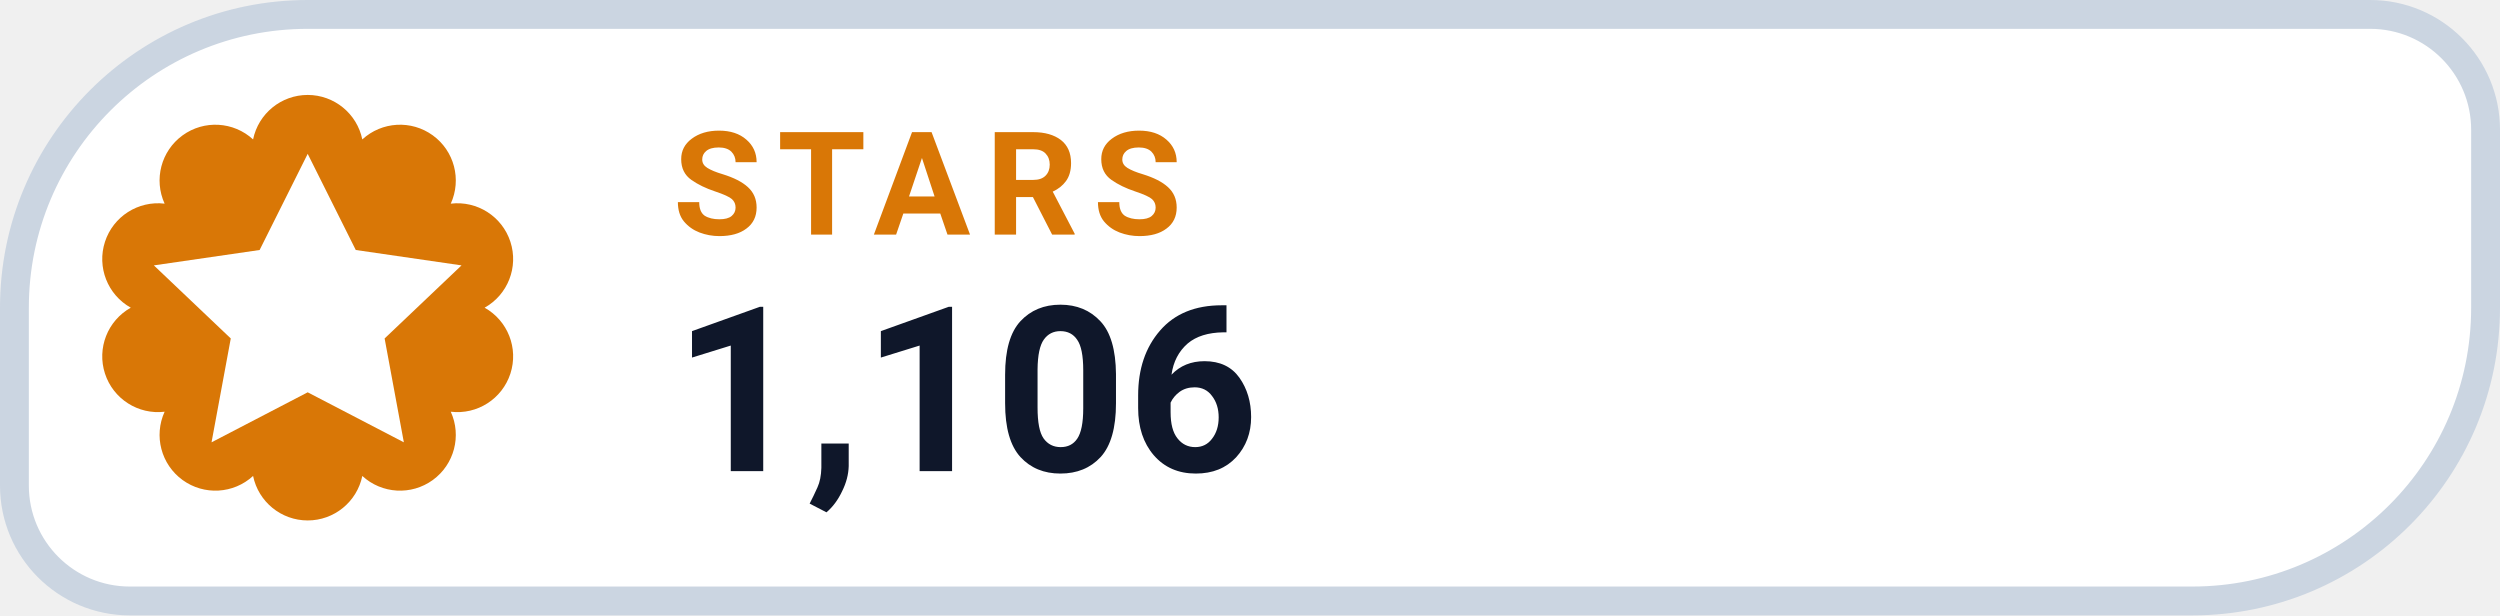
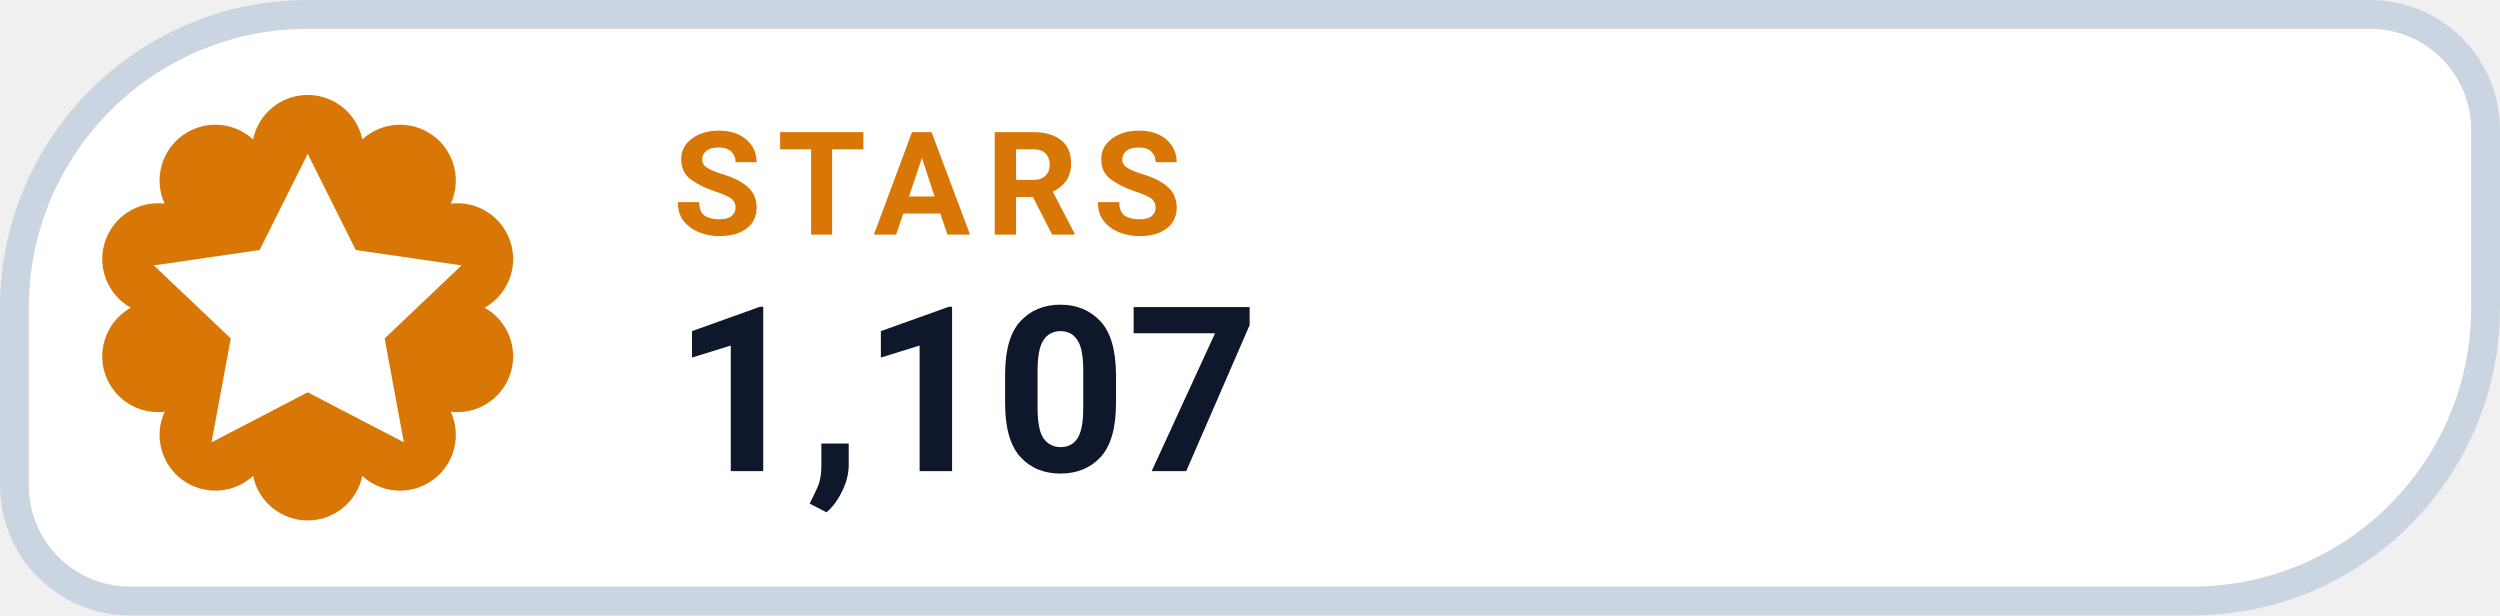
- <svg xmlns="http://www.w3.org/2000/svg" width="130" height="32" viewBox="0 0 130 32" role="img" aria-label="STARS 1,106">
+ <svg xmlns="http://www.w3.org/2000/svg" width="130" height="32" viewBox="0 0 130 32" role="img" aria-label="STARS 1,107">
  <path d="M 16.00 0.75 H 123.25 A 6.00 6.00 0 0 1 129.25 6.75 V 16.00 A 15.25 15.25 0 0 1 114.00 31.25 H 6.75 A 6.00 6.00 0 0 1 0.75 25.25 V 16.00 A 15.25 15.25 0 0 1 16.00 0.75 Z" fill="#FFFFFF" stroke="#CBD5E1" stroke-width="1.5" />
  <path d="M 13.16 7.25 A 2.90 2.90 0 0 1 18.84 7.25 A 2.90 2.90 0 0 1 23.44 10.59 A 2.90 2.90 0 0 1 25.20 16.00 A 2.90 2.90 0 0 1 23.44 21.41 A 2.90 2.90 0 0 1 18.84 24.75 A 2.90 2.90 0 0 1 13.16 24.75 A 2.90 2.90 0 0 1 8.56 21.41 A 2.90 2.90 0 0 1 6.80 16.00 A 2.90 2.90 0 0 1 8.56 10.59 A 2.90 2.90 0 0 1 13.16 7.25 Z" fill="#D97706" />
  <g transform="translate(16 16)" style="color:#FFFFFF;">
    <path d="M0 -8 l2.5 5 5.5 .8 -4 3.8 1 5.4 -5 -2.6 -5 2.6 1 -5.4 -4 -3.8 5.5 -.8 Z" fill="currentColor" />
  </g>
  <text x="35" y="12.2" fill="#D97706" font-family="-apple-system,BlinkMacSystemFont,'Segoe UI',Roboto,Helvetica,Arial,sans-serif" font-size="7.5" font-weight="700" letter-spacing=".8">STARS</text>
-   <text x="35" y="24.5" fill="#0F172A" font-family="-apple-system,BlinkMacSystemFont,'Segoe UI',Roboto,Helvetica,Arial,sans-serif" font-size="12" font-weight="750">1,106</text>
+   <text x="35" y="24.5" fill="#0F172A" font-family="-apple-system,BlinkMacSystemFont,'Segoe UI',Roboto,Helvetica,Arial,sans-serif" font-size="12" font-weight="750">1,107</text>
</svg>
